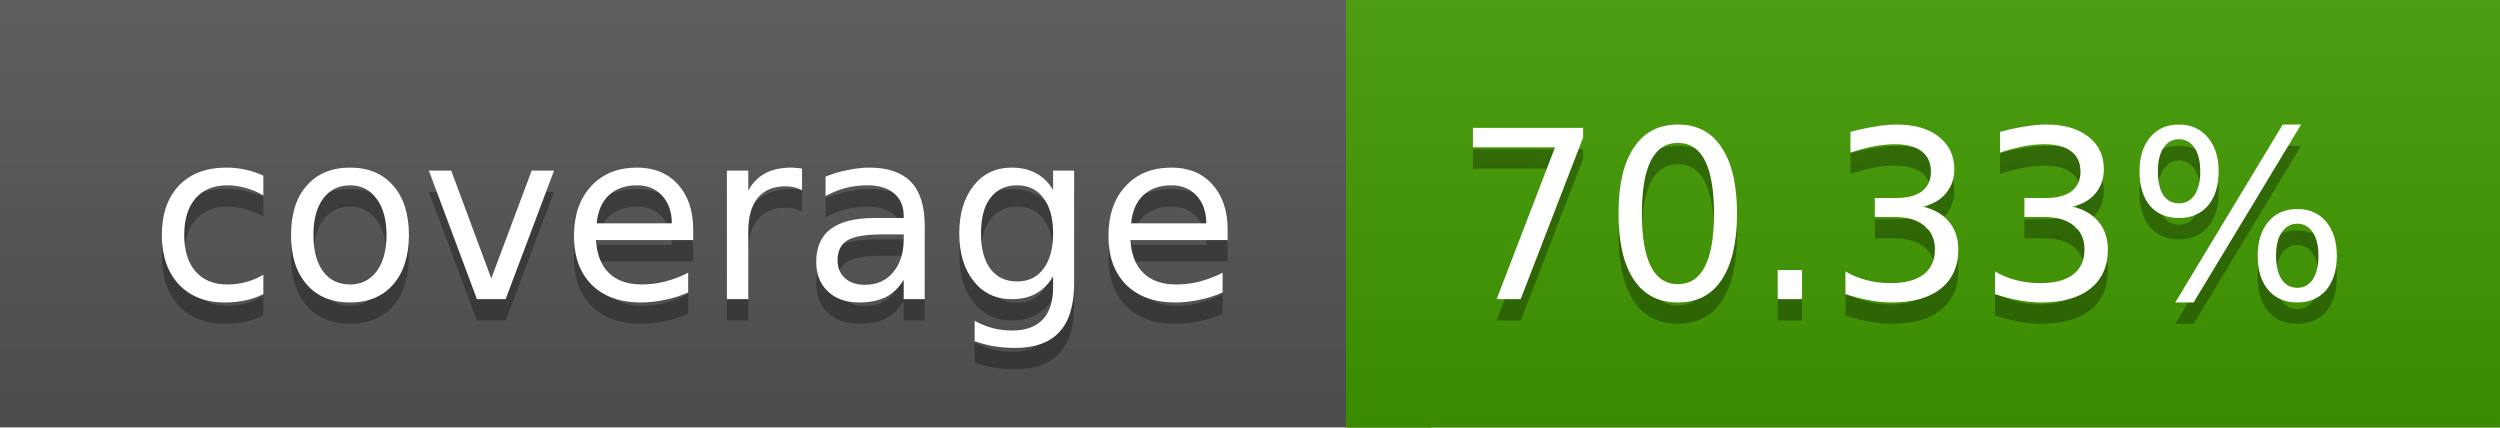
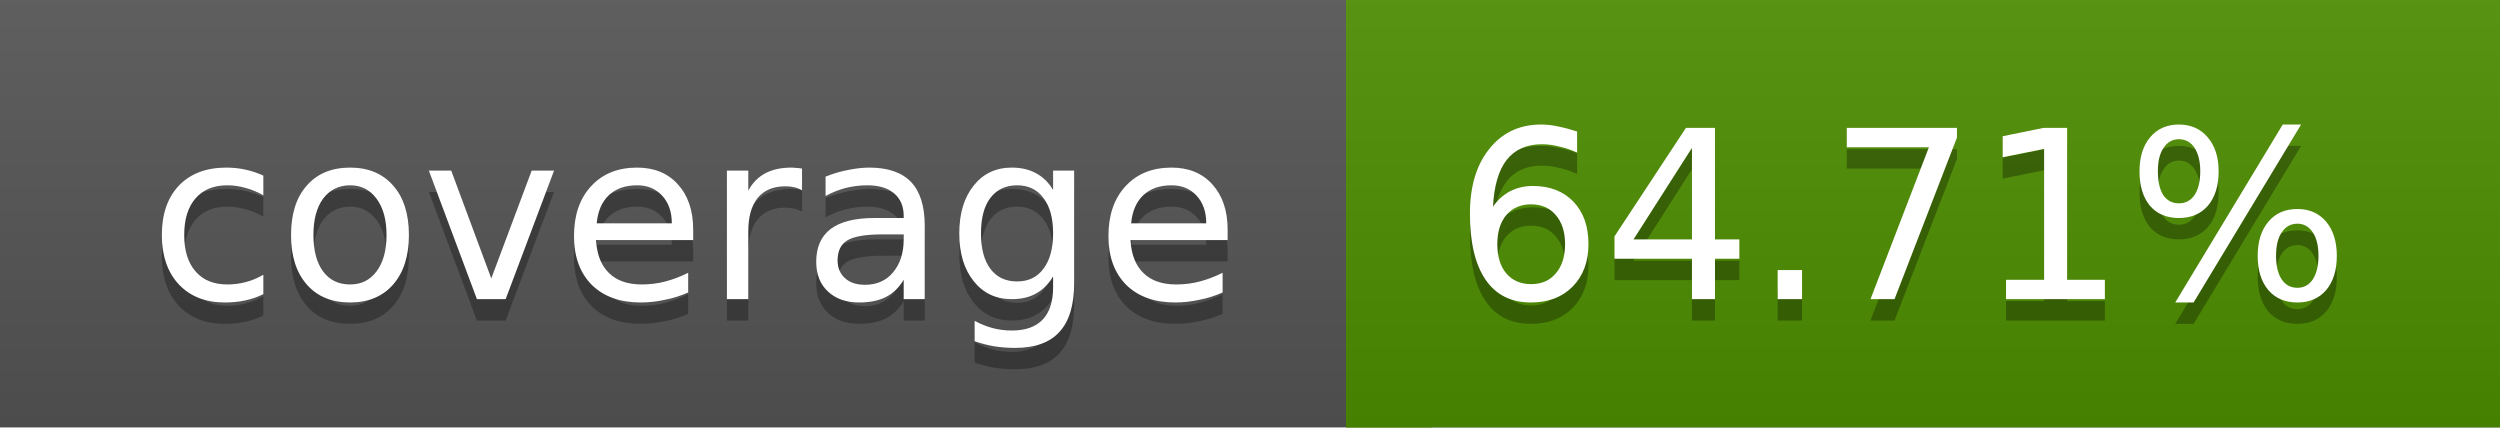
<svg xmlns="http://www.w3.org/2000/svg" width="117" height="20">
  <linearGradient id="a" x2="0" y2="100%">
    <stop offset="0" stop-color="#bbb" stop-opacity=".1" />
    <stop offset="1" stop-opacity=".1" />
  </linearGradient>
  <rect rx="0" width="117" height="20" fill="#555" />
-   <rect rx="0" x="63" width="54" height="20" fill="#429b00" />
-   <path fill="#429b00" d="M63 0h4v20h-4z" />
+   <rect rx="0" x="63" width="54" height="20" fill="#4e8f00" />
+   <path fill="#4e8f00" d="M63 0h4v20h-4z" />
  <rect rx="0" width="117" height="20" fill="url(#a)" />
  <g fill="#fff" text-anchor="middle" font-family="DejaVu Sans,Verdana,Geneva,sans-serif" font-size="11">
    <text x="32.5" y="15" fill="#010101" fill-opacity=".3">coverage</text>
    <text x="32.5" y="14">coverage</text>
-     <text x="89" y="15" fill="#010101" fill-opacity=".3">70.33%</text>
-     <text x="89" y="14">70.33%</text>
+     <text x="89" y="15" fill="#010101" fill-opacity=".3">64.71%</text>
+     <text x="89" y="14">64.71%</text>
  </g>
</svg>
